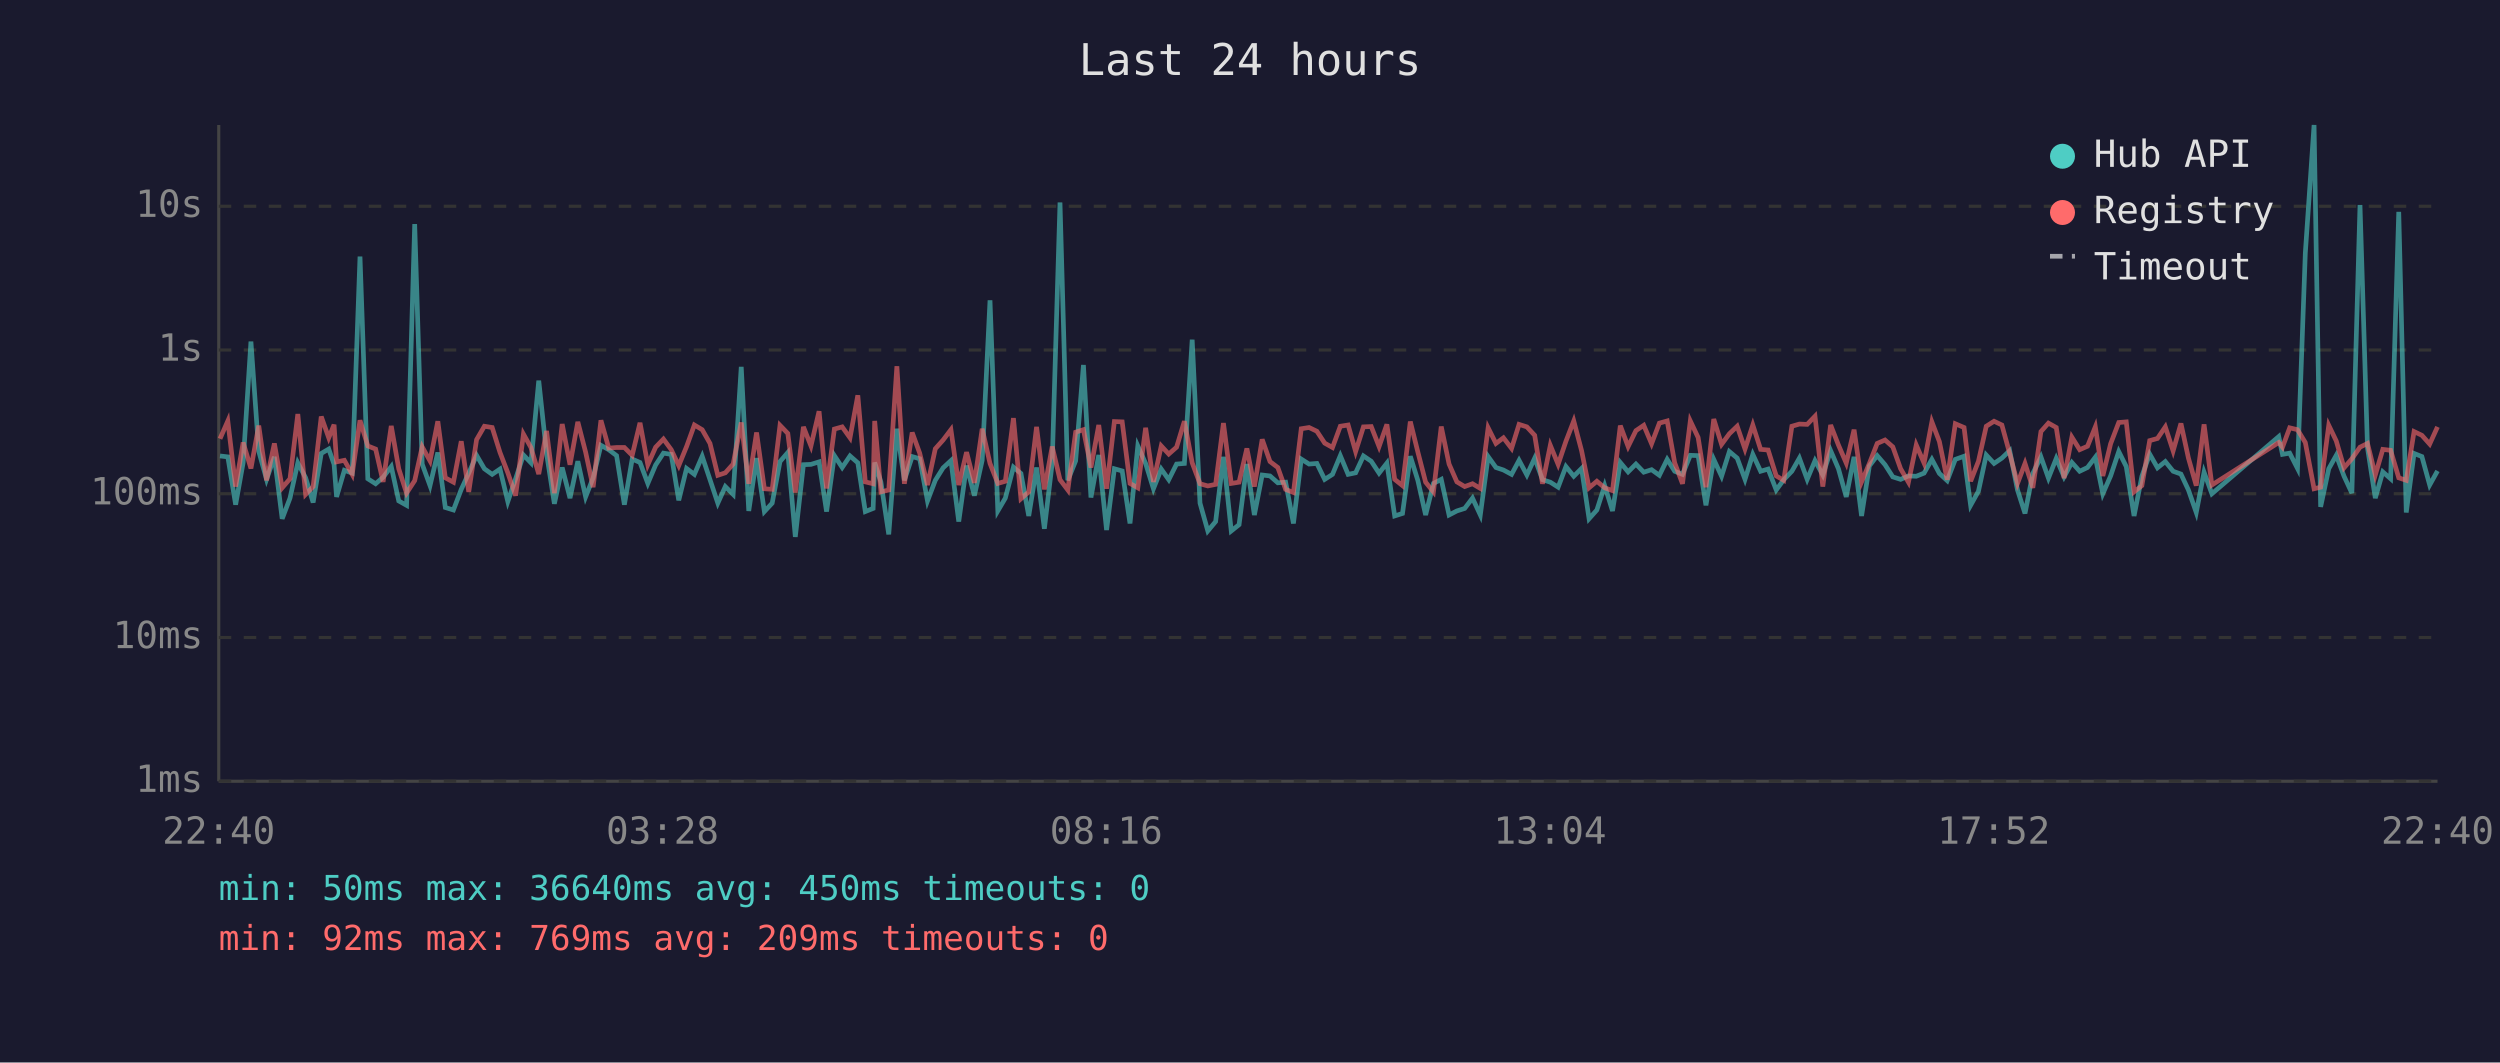
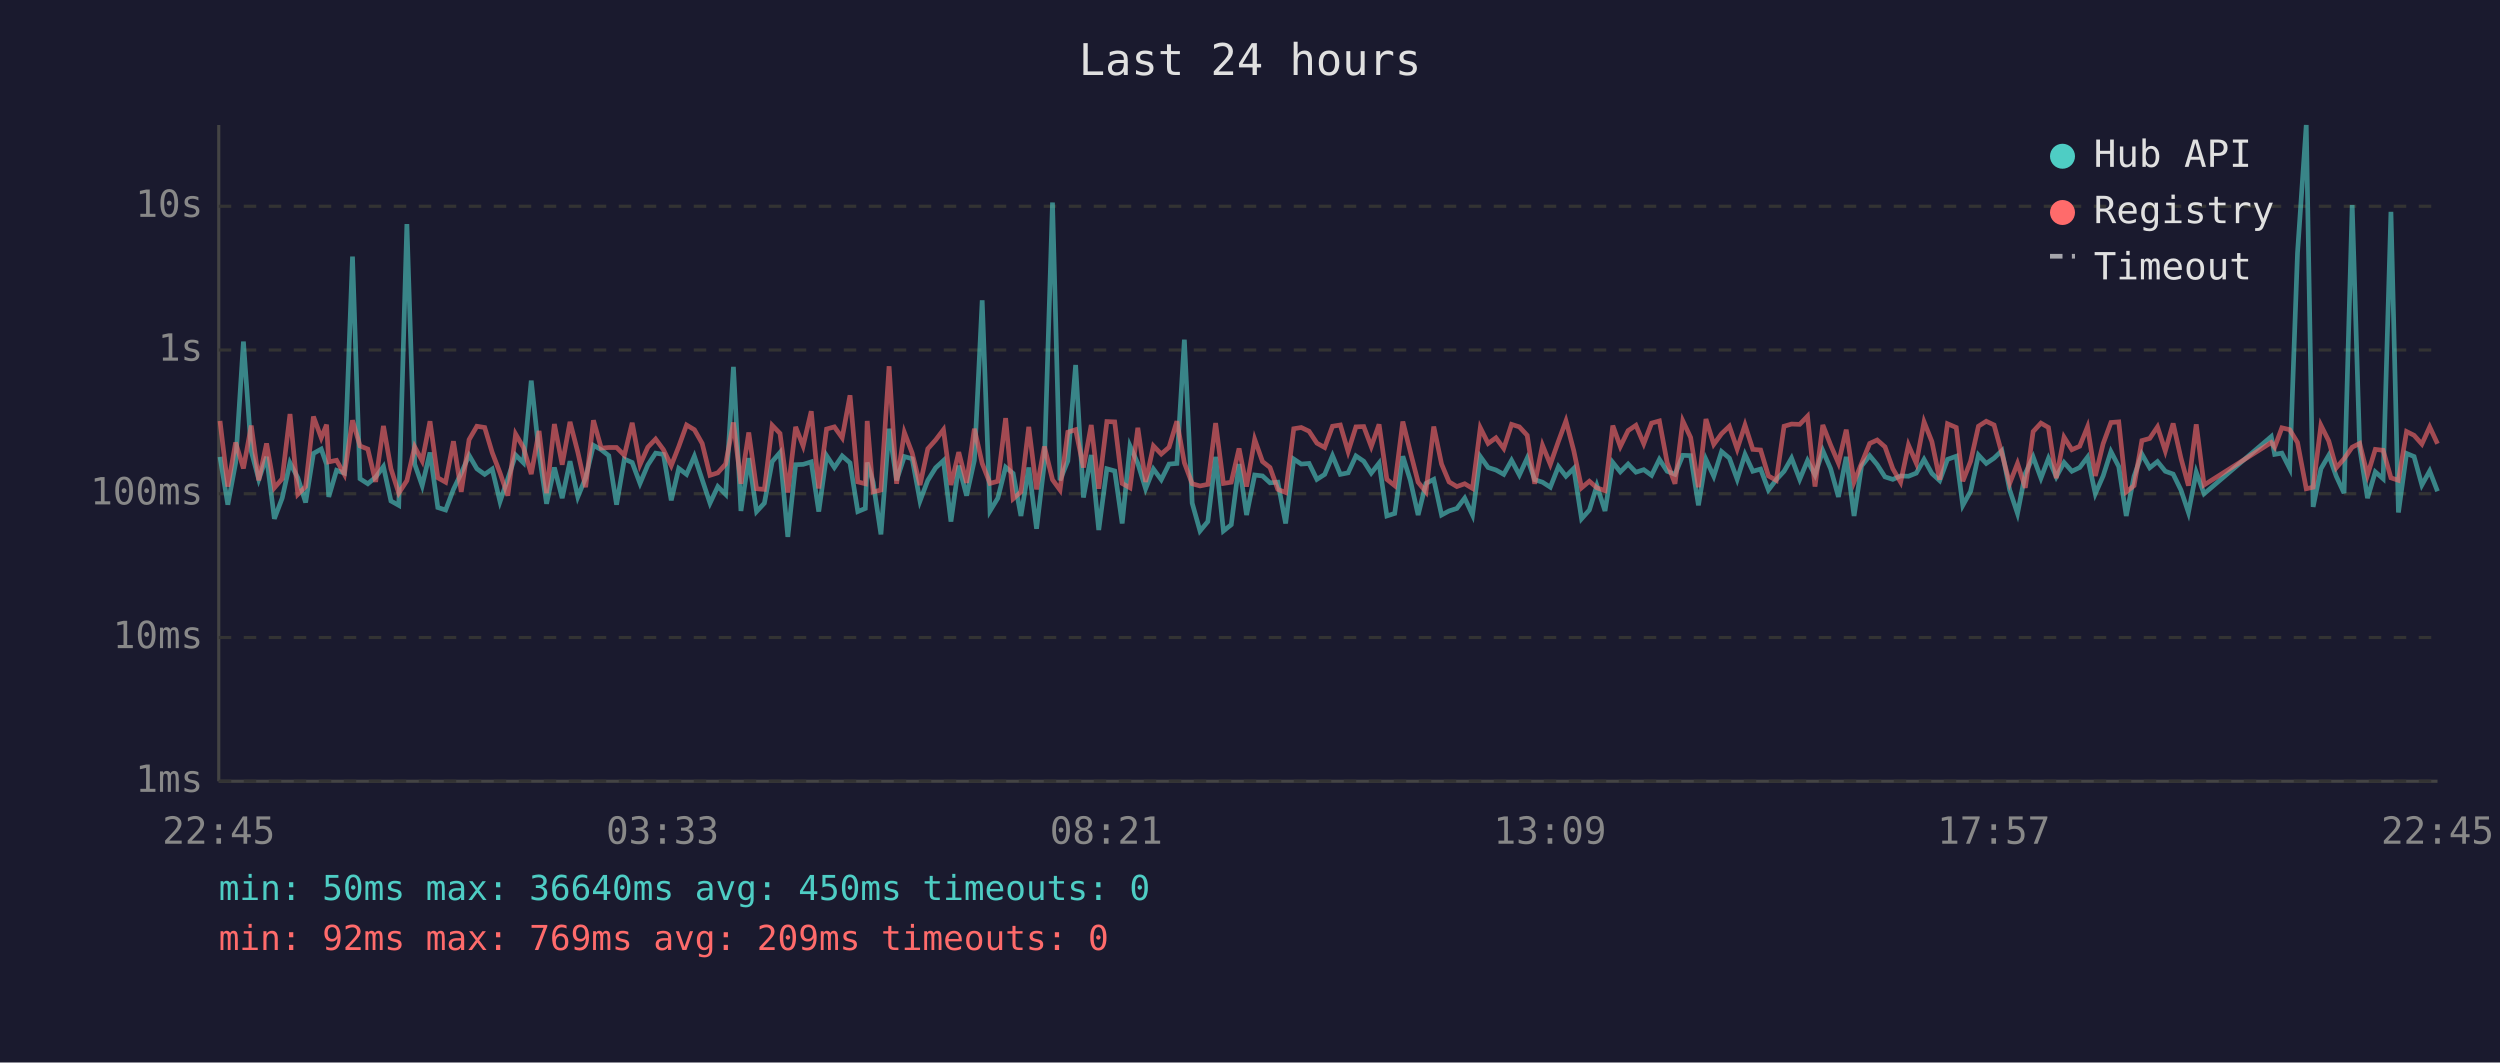
<svg xmlns="http://www.w3.org/2000/svg" viewBox="0 0 800 340" font-family="monospace" font-size="12">
  <rect width="800" height="340" fill="#1a1a2e" />
  <text x="400" y="24" fill="#e0e0e0" font-size="14" text-anchor="middle">Last 24 hours</text>
  <line x1="70" y1="40" x2="70" y2="250" stroke="#444" stroke-width="1" />
  <line x1="70" y1="250" x2="780" y2="250" stroke="#444" stroke-width="1" />
  <line x1="70" y1="250" x2="780" y2="250" stroke="#333" stroke-width="1" stroke-dasharray="4" />
  <text x="65" y="250" fill="#888" text-anchor="end" dominant-baseline="middle">1ms</text>
  <line x1="70" y1="204" x2="780" y2="204" stroke="#333" stroke-width="1" stroke-dasharray="4" />
  <text x="65" y="204" fill="#888" text-anchor="end" dominant-baseline="middle">10ms</text>
  <line x1="70" y1="158" x2="780" y2="158" stroke="#333" stroke-width="1" stroke-dasharray="4" />
  <text x="65" y="158" fill="#888" text-anchor="end" dominant-baseline="middle">100ms</text>
  <line x1="70" y1="112" x2="780" y2="112" stroke="#333" stroke-width="1" stroke-dasharray="4" />
  <text x="65" y="112" fill="#888" text-anchor="end" dominant-baseline="middle">1s</text>
  <line x1="70" y1="66" x2="780" y2="66" stroke="#333" stroke-width="1" stroke-dasharray="4" />
  <text x="65" y="66" fill="#888" text-anchor="end" dominant-baseline="middle">10s</text>
-   <text x="70" y="270" fill="#888" text-anchor="middle">22:40</text>
-   <text x="212" y="270" fill="#888" text-anchor="middle">03:28</text>
-   <text x="354" y="270" fill="#888" text-anchor="middle">08:16</text>
-   <text x="496" y="270" fill="#888" text-anchor="middle">13:04</text>
-   <text x="638" y="270" fill="#888" text-anchor="middle">17:52</text>
-   <text x="780" y="270" fill="#888" text-anchor="middle">22:40</text>
-   <polyline points="70.4,145.9 72.9,146.2 75.4,161.5 77.8,148.1 80.3,109.3 82.8,144.4 85.3,153.4 87.8,146.2 90.3,166.0 92.8,159.4 95.3,148.1 97.8,152.9 100.2,160.8 102.8,145.1 105.2,143.7 106.9,148.6 107.7,159.0 110.2,150.5 112.7,151.4 115.2,82.1 117.7,153.2 120.2,154.8 122.6,152.7 125.2,149.3 127.6,160.3 130.1,161.7 132.7,71.7 135.1,148.5 137.6,155.4 140.1,144.8 142.5,162.4 145.1,163.2 147.6,156.6 150.0,151.4 152.5,145.7 155.0,150.0 157.5,151.8 160.0,150.1 162.5,160.5 165.0,153.2 167.5,145.6 169.9,148.1 172.4,121.8 174.9,145.1 177.4,161.2 179.9,149.6 182.4,159.4 184.9,147.6 187.4,159.0 189.8,152.9 192.3,142.5 194.8,143.9 197.3,145.8 199.8,161.5 202.3,146.9 204.8,148.0 207.3,154.7 209.8,148.8 212.3,145.0 214.8,145.4 217.2,160.1 219.7,149.9 222.2,151.8 224.7,146.0 227.2,153.5 229.7,161.0 232.1,155.7 234.6,158.2 237.2,117.4 239.6,163.5 242.1,146.6 244.6,163.7 247.1,161.0 249.6,147.7 252.1,144.8 254.5,171.8 257.1,148.7 259.5,148.6 262.1,147.8 264.5,163.7 267.0,145.8 269.5,149.6 272.0,145.9 274.5,148.1 276.9,163.7 279.4,162.7 279.9,148.0 281.9,154.3 284.4,171.0 287.0,137.2 289.4,153.7 291.9,146.1 294.3,146.8 296.8,160.3 299.3,153.7 301.8,149.7 304.3,147.4 306.8,166.9 309.3,149.0 311.8,158.6 314.3,147.3 316.8,96.1 319.3,163.5 321.7,159.4 324.3,149.5 326.7,151.5 329.2,165.1 331.7,149.6 334.2,169.2 336.7,148.2 339.2,64.8 341.7,153.7 344.2,147.5 346.7,116.8 349.1,159.2 351.6,145.6 354.1,169.6 356.6,150.0 359.1,150.7 361.6,167.5 364.1,142.7 366.6,148.3 369.1,156.4 371.6,150.1 374.0,153.5 376.5,148.5 379.0,148.3 381.5,108.7 384.0,161.0 386.5,169.9 389.0,166.9 391.5,146.2 394.0,169.9 396.5,167.9 399.0,148.5 401.4,164.8 403.9,152.0 406.4,152.3 408.9,154.5 411.4,154.3 413.9,167.5 416.4,146.9 418.9,148.5 421.4,148.3 423.9,153.4 426.4,151.8 428.9,145.8 431.4,151.8 433.8,151.3 436.3,145.9 438.8,147.6 441.3,151.4 443.8,148.2 446.3,165.1 448.8,164.3 451.3,146.0 453.7,153.7 456.2,164.8 458.7,154.7 461.2,153.4 463.7,164.8 466.2,163.5 468.7,162.7 471.2,159.4 473.7,164.8 476.2,146.1 478.7,149.6 481.1,150.4 483.7,151.8 486.1,147.3 488.6,152.0 491.1,146.6 493.6,153.5 496.1,154.3 498.6,155.9 501.1,149.3 503.6,152.4 506.1,149.9 508.5,166.0 511.0,163.2 513.5,155.4 516.0,163.5 518.5,148.0 521.0,151.0 523.5,148.5 526.0,151.1 528.5,150.3 531.0,152.1 533.5,147.0 535.9,150.8 538.4,151.8 540.9,145.7 543.4,145.8 545.9,161.7 548.4,147.0 550.9,152.4 553.4,144.5 555.9,146.6 558.4,153.4 560.9,145.4 563.4,150.8 565.8,150.1 568.4,156.8 570.8,153.5 573.4,150.8 575.8,146.6 578.3,153.4 580.8,147.4 583.3,152.0 585.8,144.2 588.3,150.0 590.8,159.0 593.3,146.2 595.7,165.1 598.2,149.1 600.7,145.8 603.2,148.7 605.7,152.6 608.2,153.4 610.7,152.3 613.2,152.4 615.7,151.4 618.2,147.0 620.6,151.5 623.1,153.8 625.7,147.0 628.5,146.0 630.6,161.7 633.1,157.2 635.6,145.6 638.1,148.3 640.6,146.6 643.1,144.2 645.6,156.8 648.0,164.3 650.5,151.5 653.1,146.2 655.5,153.0 658.0,146.7 660.5,152.6 663.0,148.0 665.5,150.8 668.0,149.6 670.5,146.3 672.9,158.0 675.4,152.3 678.0,144.5 680.4,149.3 682.9,165.1 685.4,152.4 687.9,145.3 690.4,149.7 692.9,147.7 695.4,150.8 697.9,151.7 700.3,156.8 702.8,164.0 705.3,151.1 707.8,158.0 729.2,139.7 730.4,145.4 732.7,145.0 735.2,149.9 737.7,81.0 740.5,40.0 742.6,162.2 745.2,150.0 747.6,145.7 750.1,152.4 752.6,157.8 755.2,65.6 757.6,143.3 760.1,159.4 762.5,151.0 765.0,153.2 767.6,67.8 770.0,164.0 772.5,145.1 775.0,146.1 777.5,155.2 780.0,150.7" fill="none" stroke="#4ecdc4" stroke-width="1.5" opacity="0.6" />
-   <polyline points="70.4,140.4 72.9,134.7 75.4,155.7 77.8,141.6 80.3,149.9 82.8,136.2 85.3,153.7 87.8,141.9 90.3,156.1 92.8,153.2 95.3,132.5 97.8,158.2 100.2,155.7 102.8,133.3 105.2,140.1 106.9,135.9 107.7,147.8 110.2,147.3 112.7,151.8 115.2,134.5 117.7,142.7 120.2,143.7 122.6,154.2 125.2,136.3 127.6,150.0 130.1,157.8 132.7,153.8 135.1,143.0 137.6,147.5 140.1,134.8 142.5,152.9 145.1,154.3 147.6,141.2 150.0,157.4 152.5,140.7 155.0,136.4 157.5,136.8 160.0,144.8 162.5,151.3 165.0,158.6 167.5,138.9 169.9,143.2 172.4,151.7 174.9,137.9 177.4,157.8 179.9,135.7 182.4,148.7 184.9,135.0 187.4,144.7 189.8,155.9 192.3,134.5 194.8,143.4 197.3,143.2 199.8,143.2 202.3,145.7 204.8,135.3 207.3,148.7 209.8,143.1 212.3,140.5 214.8,143.9 217.2,149.0 219.7,142.9 222.2,136.0 224.7,137.5 227.2,141.9 229.7,152.1 232.1,151.3 234.6,148.5 237.2,135.2 239.6,154.8 242.1,138.4 244.6,156.4 247.1,156.6 249.6,136.1 252.1,138.7 254.5,157.6 257.1,136.6 259.5,142.7 262.1,131.6 264.5,156.3 267.0,137.3 269.5,136.6 272.0,140.1 274.5,126.5 276.9,154.2 279.4,154.8 279.9,134.7 281.9,157.4 284.4,156.8 287.0,117.2 289.4,154.8 291.9,138.4 294.3,145.0 296.8,155.2 299.3,143.6 301.8,140.8 304.3,137.5 306.8,155.2 309.3,144.7 311.8,154.5 314.3,137.2 316.8,148.3 319.3,154.7 321.7,154.0 324.3,133.8 326.7,159.6 329.2,157.4 331.7,136.6 334.2,156.6 336.7,142.9 339.2,153.5 341.7,156.8 344.2,138.3 346.7,137.5 349.1,149.6 351.6,136.0 354.1,156.4 356.6,134.9 359.1,135.0 361.6,154.7 364.1,156.1 366.6,136.9 369.1,154.2 371.6,142.7 374.0,145.3 376.5,143.1 379.0,134.8 381.5,148.1 384.0,154.8 386.5,155.5 389.0,155.0 391.5,135.4 394.0,154.7 396.5,154.3 399.0,143.5 401.4,155.7 403.9,140.6 406.4,147.7 408.9,149.6 411.4,156.6 413.9,157.6 416.4,137.2 418.9,136.8 421.4,138.0 423.9,141.8 426.4,143.2 428.9,136.4 431.4,136.0 433.8,144.5 436.3,136.6 438.8,136.5 441.3,142.9 443.8,135.8 446.3,153.4 448.8,155.4 451.3,134.9 453.7,144.6 456.2,154.3 458.7,157.4 461.2,136.5 463.7,148.5 466.2,154.2 468.7,155.7 471.2,154.8 473.7,156.3 476.2,136.9 478.7,141.9 481.1,140.1 483.7,143.5 486.1,135.8 488.6,136.6 491.1,139.3 493.6,154.8 496.1,142.5 498.6,148.6 501.1,141.2 503.6,134.7 506.1,144.2 508.5,156.1 511.0,154.0 513.5,156.1 516.0,157.0 518.5,136.2 521.0,142.9 523.5,137.8 526.0,136.1 528.5,142.0 531.0,135.4 533.5,134.7 535.9,148.1 538.4,154.8 540.9,134.7 543.4,140.0 545.9,155.9 548.4,134.1 550.9,142.2 553.4,138.8 555.9,136.4 558.4,143.7 560.9,136.0 563.4,143.8 565.8,144.0 568.4,152.3 570.8,153.7 573.4,136.4 575.8,135.7 578.3,135.8 580.8,133.2 583.3,155.7 585.8,136.0 588.3,142.4 590.8,148.2 593.3,137.5 595.7,154.2 598.2,148.3 600.7,141.9 603.2,140.8 605.7,143.0 608.2,150.0 610.7,154.3 613.2,142.4 615.7,148.2 618.2,135.0 620.6,141.3 623.1,153.5 625.7,135.6 628.5,136.8 630.6,154.0 633.1,147.6 635.6,136.4 638.1,134.8 640.6,136.0 643.1,145.1 645.6,154.7 648.0,148.3 650.5,156.1 653.1,138.1 655.5,135.4 658.0,136.8 660.5,153.0 663.0,139.9 665.5,143.9 668.0,142.8 670.5,136.6 672.9,152.3 675.4,142.0 678.0,135.2 680.4,135.0 682.9,157.4 685.4,155.4 687.9,141.0 690.4,140.3 692.9,136.6 695.4,144.3 697.9,135.5 700.3,146.6 702.8,155.4 705.3,135.8 707.8,155.2 729.2,141.6 730.4,143.1 732.7,136.9 735.2,137.5 737.7,141.6 740.5,156.4 742.6,155.9 745.2,136.1 747.6,141.1 750.1,149.7 752.6,146.8 755.2,143.1 757.6,141.9 760.1,152.0 762.5,143.8 765.0,144.1 767.6,152.9 770.0,153.7 772.5,138.1 775.0,139.3 777.5,142.1 780.0,136.6" fill="none" stroke="#ff6b6b" stroke-width="1.5" opacity="0.6" />
+   <text x="70" y="270" fill="#888" text-anchor="middle">22:45</text>
+   <text x="212" y="270" fill="#888" text-anchor="middle">03:33</text>
+   <text x="354" y="270" fill="#888" text-anchor="middle">08:21</text>
+   <text x="496" y="270" fill="#888" text-anchor="middle">13:09</text>
+   <text x="638" y="270" fill="#888" text-anchor="middle">17:57</text>
+   <text x="780" y="270" fill="#888" text-anchor="middle">22:45</text>
+   <polyline points="70.4,146.2 72.9,161.5 75.4,148.1 77.9,109.3 80.4,144.4 82.8,153.4 85.3,146.2 87.8,166.0 90.3,159.4 92.8,148.1 95.3,152.9 97.8,160.8 100.3,145.1 102.8,143.7 104.5,148.6 105.2,159.0 107.7,150.5 110.2,151.4 112.8,82.1 115.2,153.2 117.7,154.8 120.2,152.7 122.7,149.3 125.1,160.3 127.6,161.7 130.2,71.7 132.7,148.5 135.1,155.4 137.6,144.8 140.1,162.4 142.6,163.2 145.1,156.6 147.6,151.4 150.1,145.7 152.6,150.0 155.1,151.8 157.5,150.1 160.0,160.5 162.5,153.2 165.0,145.6 167.5,148.1 170.0,121.8 172.5,145.1 174.9,161.2 177.4,149.6 179.9,159.4 182.4,147.6 184.9,159.0 187.4,152.9 189.9,142.5 192.4,143.9 194.8,145.8 197.3,161.5 199.8,146.9 202.3,148.0 204.8,154.7 207.3,148.8 209.8,145.0 212.3,145.4 214.8,160.1 217.2,149.9 219.7,151.8 222.2,146.0 224.7,153.5 227.2,161.0 229.7,155.7 232.2,158.2 234.7,117.4 237.1,163.5 239.6,146.6 242.1,163.7 244.6,161.0 247.1,147.7 249.6,144.8 252.1,171.8 254.6,148.7 257.0,148.6 259.6,147.8 262.0,163.7 264.5,145.8 267.0,149.6 269.5,145.9 272.0,148.1 274.5,163.7 276.9,162.7 277.5,148.0 279.4,154.3 281.9,171.0 284.5,137.2 286.9,153.7 289.4,146.1 291.9,146.8 294.4,160.3 296.9,153.7 299.4,149.7 301.9,147.4 304.3,166.9 306.8,149.0 309.3,158.6 311.8,147.3 314.3,96.1 316.8,163.5 319.3,159.4 321.8,149.5 324.2,151.5 326.7,165.1 329.2,149.6 331.7,169.2 334.2,148.2 336.8,64.8 339.2,153.7 341.7,147.5 344.2,116.8 346.7,159.2 349.2,145.6 351.6,169.6 354.2,150.0 356.7,150.7 359.1,167.5 361.6,142.7 364.1,148.3 366.6,156.4 369.1,150.1 371.6,153.5 374.1,148.5 376.6,148.3 379.0,108.7 381.5,161.0 384.0,169.9 386.5,166.9 389.0,146.2 391.5,169.9 394.0,167.9 396.5,148.5 398.9,164.8 401.5,152.0 404.0,152.3 406.4,154.5 408.9,154.3 411.4,167.5 414.0,146.9 416.4,148.5 418.9,148.3 421.4,153.4 423.9,151.8 426.4,145.8 428.9,151.8 431.4,151.3 433.9,145.9 436.4,147.6 438.8,151.4 441.3,148.2 443.8,165.1 446.3,164.3 448.9,146.0 451.3,153.7 453.8,164.8 456.3,154.7 458.8,153.4 461.3,164.8 463.7,163.5 466.2,162.7 468.7,159.4 471.2,164.8 473.7,146.1 476.2,149.6 478.7,150.4 481.2,151.8 483.7,147.3 486.2,152.0 488.7,146.6 491.1,153.5 493.6,154.3 496.1,155.9 498.7,149.3 501.1,152.4 503.6,149.9 506.1,166.0 508.6,163.2 511.0,155.4 513.6,163.5 516.1,148.0 518.5,151.0 521.0,148.5 523.5,151.1 526.0,150.3 528.5,152.1 531.0,147.0 533.5,150.8 536.0,151.8 538.5,145.7 541.0,145.8 543.5,161.7 545.9,147.0 548.4,152.4 550.9,144.5 553.4,146.6 555.9,153.4 558.4,145.4 560.9,150.8 563.4,150.1 565.9,156.8 568.4,153.5 570.9,150.8 573.3,146.6 575.9,153.4 578.4,147.4 580.8,152.0 583.3,144.2 585.8,150.0 588.3,159.0 590.8,146.2 593.3,165.1 595.7,149.1 598.3,145.8 600.7,148.7 603.2,152.6 605.7,153.4 608.2,152.3 610.7,152.4 613.2,151.4 615.7,147.0 618.2,151.5 620.7,153.8 623.2,147.0 626.0,146.0 628.1,161.7 630.6,157.2 633.1,145.6 635.6,148.3 638.1,146.6 640.6,144.2 643.1,156.8 645.6,164.3 648.1,151.5 650.6,146.2 653.1,153.0 655.5,146.7 658.0,152.6 660.5,148.0 663.0,150.8 665.5,149.6 668.0,146.3 670.5,158.0 673.0,152.3 675.5,144.5 678.0,149.3 680.4,165.1 682.9,152.4 685.4,145.3 687.9,149.7 690.4,147.7 692.9,150.8 695.4,151.7 697.9,156.8 700.3,164.0 702.8,151.1 705.3,158.0 726.8,139.7 727.9,145.4 730.2,145.0 732.7,149.9 735.2,81.0 738.0,40.0 740.2,162.2 742.7,150.0 745.2,145.7 747.6,152.4 750.1,157.8 752.7,65.6 755.1,143.3 757.6,159.4 760.1,151.0 762.6,153.2 765.1,67.8 767.5,164.0 770.1,145.1 772.5,146.1 775.0,155.2 777.5,150.7 780.0,157.2" fill="none" stroke="#4ecdc4" stroke-width="1.5" opacity="0.6" />
+   <polyline points="70.4,134.7 72.9,155.7 75.4,141.6 77.9,149.9 80.4,136.2 82.8,153.7 85.3,141.9 87.8,156.1 90.3,153.2 92.8,132.5 95.3,158.2 97.8,155.7 100.3,133.3 102.8,140.1 104.5,135.9 105.2,147.8 107.7,147.3 110.2,151.8 112.8,134.5 115.2,142.7 117.7,143.7 120.2,154.2 122.7,136.3 125.1,150.0 127.6,157.8 130.2,153.8 132.7,143.0 135.1,147.5 137.6,134.8 140.1,152.9 142.6,154.3 145.1,141.2 147.6,157.4 150.1,140.7 152.6,136.4 155.1,136.8 157.5,144.8 160.0,151.3 162.5,158.6 165.0,138.9 167.5,143.2 170.0,151.7 172.5,137.9 174.9,157.8 177.4,135.7 179.9,148.7 182.4,135.0 184.9,144.7 187.4,155.9 189.9,134.5 192.4,143.4 194.8,143.2 197.3,143.2 199.8,145.7 202.3,135.3 204.8,148.7 207.3,143.1 209.8,140.5 212.3,143.9 214.8,149.0 217.2,142.9 219.7,136.0 222.2,137.5 224.7,141.9 227.2,152.1 229.7,151.3 232.2,148.5 234.7,135.2 237.1,154.8 239.6,138.4 242.1,156.4 244.6,156.6 247.1,136.1 249.6,138.7 252.1,157.6 254.6,136.6 257.0,142.7 259.6,131.6 262.0,156.3 264.5,137.3 267.0,136.6 269.5,140.1 272.0,126.5 274.5,154.2 276.9,154.8 277.5,134.7 279.4,157.4 281.9,156.8 284.5,117.2 286.9,154.8 289.4,138.4 291.9,145.0 294.4,155.2 296.9,143.6 299.4,140.8 301.9,137.5 304.3,155.2 306.8,144.7 309.3,154.5 311.8,137.2 314.3,148.3 316.8,154.7 319.3,154.0 321.8,133.8 324.2,159.6 326.7,157.4 329.2,136.6 331.7,156.6 334.2,142.9 336.8,153.5 339.2,156.8 341.7,138.3 344.2,137.5 346.7,149.6 349.2,136.0 351.6,156.4 354.2,134.9 356.7,135.0 359.1,154.7 361.6,156.1 364.1,136.9 366.6,154.2 369.1,142.7 371.6,145.3 374.1,143.1 376.6,134.8 379.0,148.1 381.5,154.8 384.0,155.5 386.5,155.0 389.0,135.4 391.5,154.7 394.0,154.3 396.5,143.5 398.9,155.7 401.5,140.6 404.0,147.7 406.4,149.6 408.9,156.6 411.4,157.6 414.0,137.2 416.4,136.8 418.9,138.0 421.4,141.8 423.9,143.2 426.4,136.4 428.9,136.0 431.4,144.5 433.9,136.6 436.4,136.5 438.8,142.9 441.3,135.8 443.8,153.4 446.3,155.4 448.9,134.9 451.3,144.6 453.8,154.3 456.3,157.4 458.8,136.5 461.3,148.5 463.7,154.2 466.2,155.7 468.7,154.8 471.2,156.3 473.7,136.9 476.2,141.9 478.7,140.1 481.2,143.5 483.7,135.8 486.2,136.6 488.7,139.3 491.1,154.8 493.6,142.5 496.1,148.6 498.7,141.2 501.1,134.7 503.6,144.2 506.1,156.1 508.6,154.0 511.0,156.1 513.6,157.0 516.1,136.2 518.5,142.9 521.0,137.8 523.5,136.1 526.0,142.0 528.5,135.4 531.0,134.7 533.5,148.1 536.0,154.8 538.5,134.7 541.0,140.0 543.5,155.9 545.9,134.1 548.4,142.2 550.9,138.8 553.4,136.4 555.9,143.7 558.4,136.0 560.9,143.8 563.4,144.0 565.9,152.3 568.4,153.7 570.9,136.4 573.3,135.7 575.9,135.8 578.4,133.2 580.8,155.7 583.3,136.0 585.8,142.4 588.3,148.2 590.8,137.5 593.3,154.2 595.7,148.3 598.3,141.9 600.7,140.8 603.2,143.0 605.7,150.0 608.2,154.3 610.7,142.4 613.2,148.2 615.7,135.0 618.2,141.3 620.7,153.5 623.2,135.6 626.0,136.8 628.1,154.0 630.6,147.6 633.1,136.4 635.6,134.8 638.1,136.0 640.6,145.1 643.1,154.7 645.6,148.3 648.1,156.1 650.6,138.1 653.1,135.4 655.5,136.8 658.0,153.0 660.5,139.9 663.0,143.9 665.5,142.8 668.0,136.6 670.5,152.3 673.0,142.0 675.5,135.2 678.0,135.0 680.4,157.4 682.9,155.4 685.4,141.0 687.9,140.3 690.4,136.6 692.9,144.3 695.4,135.5 697.9,146.6 700.3,155.4 702.8,135.8 705.3,155.2 726.8,141.6 727.9,143.1 730.2,136.9 732.7,137.5 735.2,141.6 738.0,156.4 740.2,155.9 742.7,136.1 745.2,141.1 747.6,149.7 750.1,146.8 752.7,143.1 755.1,141.9 757.6,152.0 760.1,143.8 762.6,144.1 765.1,152.9 767.5,153.7 770.1,138.1 772.5,139.3 775.0,142.1 777.5,136.6 780.0,142.0" fill="none" stroke="#ff6b6b" stroke-width="1.5" opacity="0.6" />
  <circle cx="660" cy="50" r="4" fill="#4ecdc4" />
  <text x="670" y="50" fill="#e0e0e0" dominant-baseline="middle">Hub API</text>
  <circle cx="660" cy="68" r="4" fill="#ff6b6b" />
  <text x="670" y="68" fill="#e0e0e0" dominant-baseline="middle">Registry</text>
  <line x1="656" y1="82" x2="664" y2="82" stroke="#e0e0e0" stroke-width="1.5" stroke-dasharray="4,3" opacity="0.7" />
  <text x="670" y="86" fill="#e0e0e0" dominant-baseline="middle">Timeout</text>
  <text x="70" y="288" fill="#4ecdc4" font-size="11">min: 50ms  max: 36640ms  avg: 450ms  timeouts: 0</text>
  <text x="70" y="304" fill="#ff6b6b" font-size="11">min: 92ms  max: 769ms  avg: 209ms  timeouts: 0</text>
</svg>
